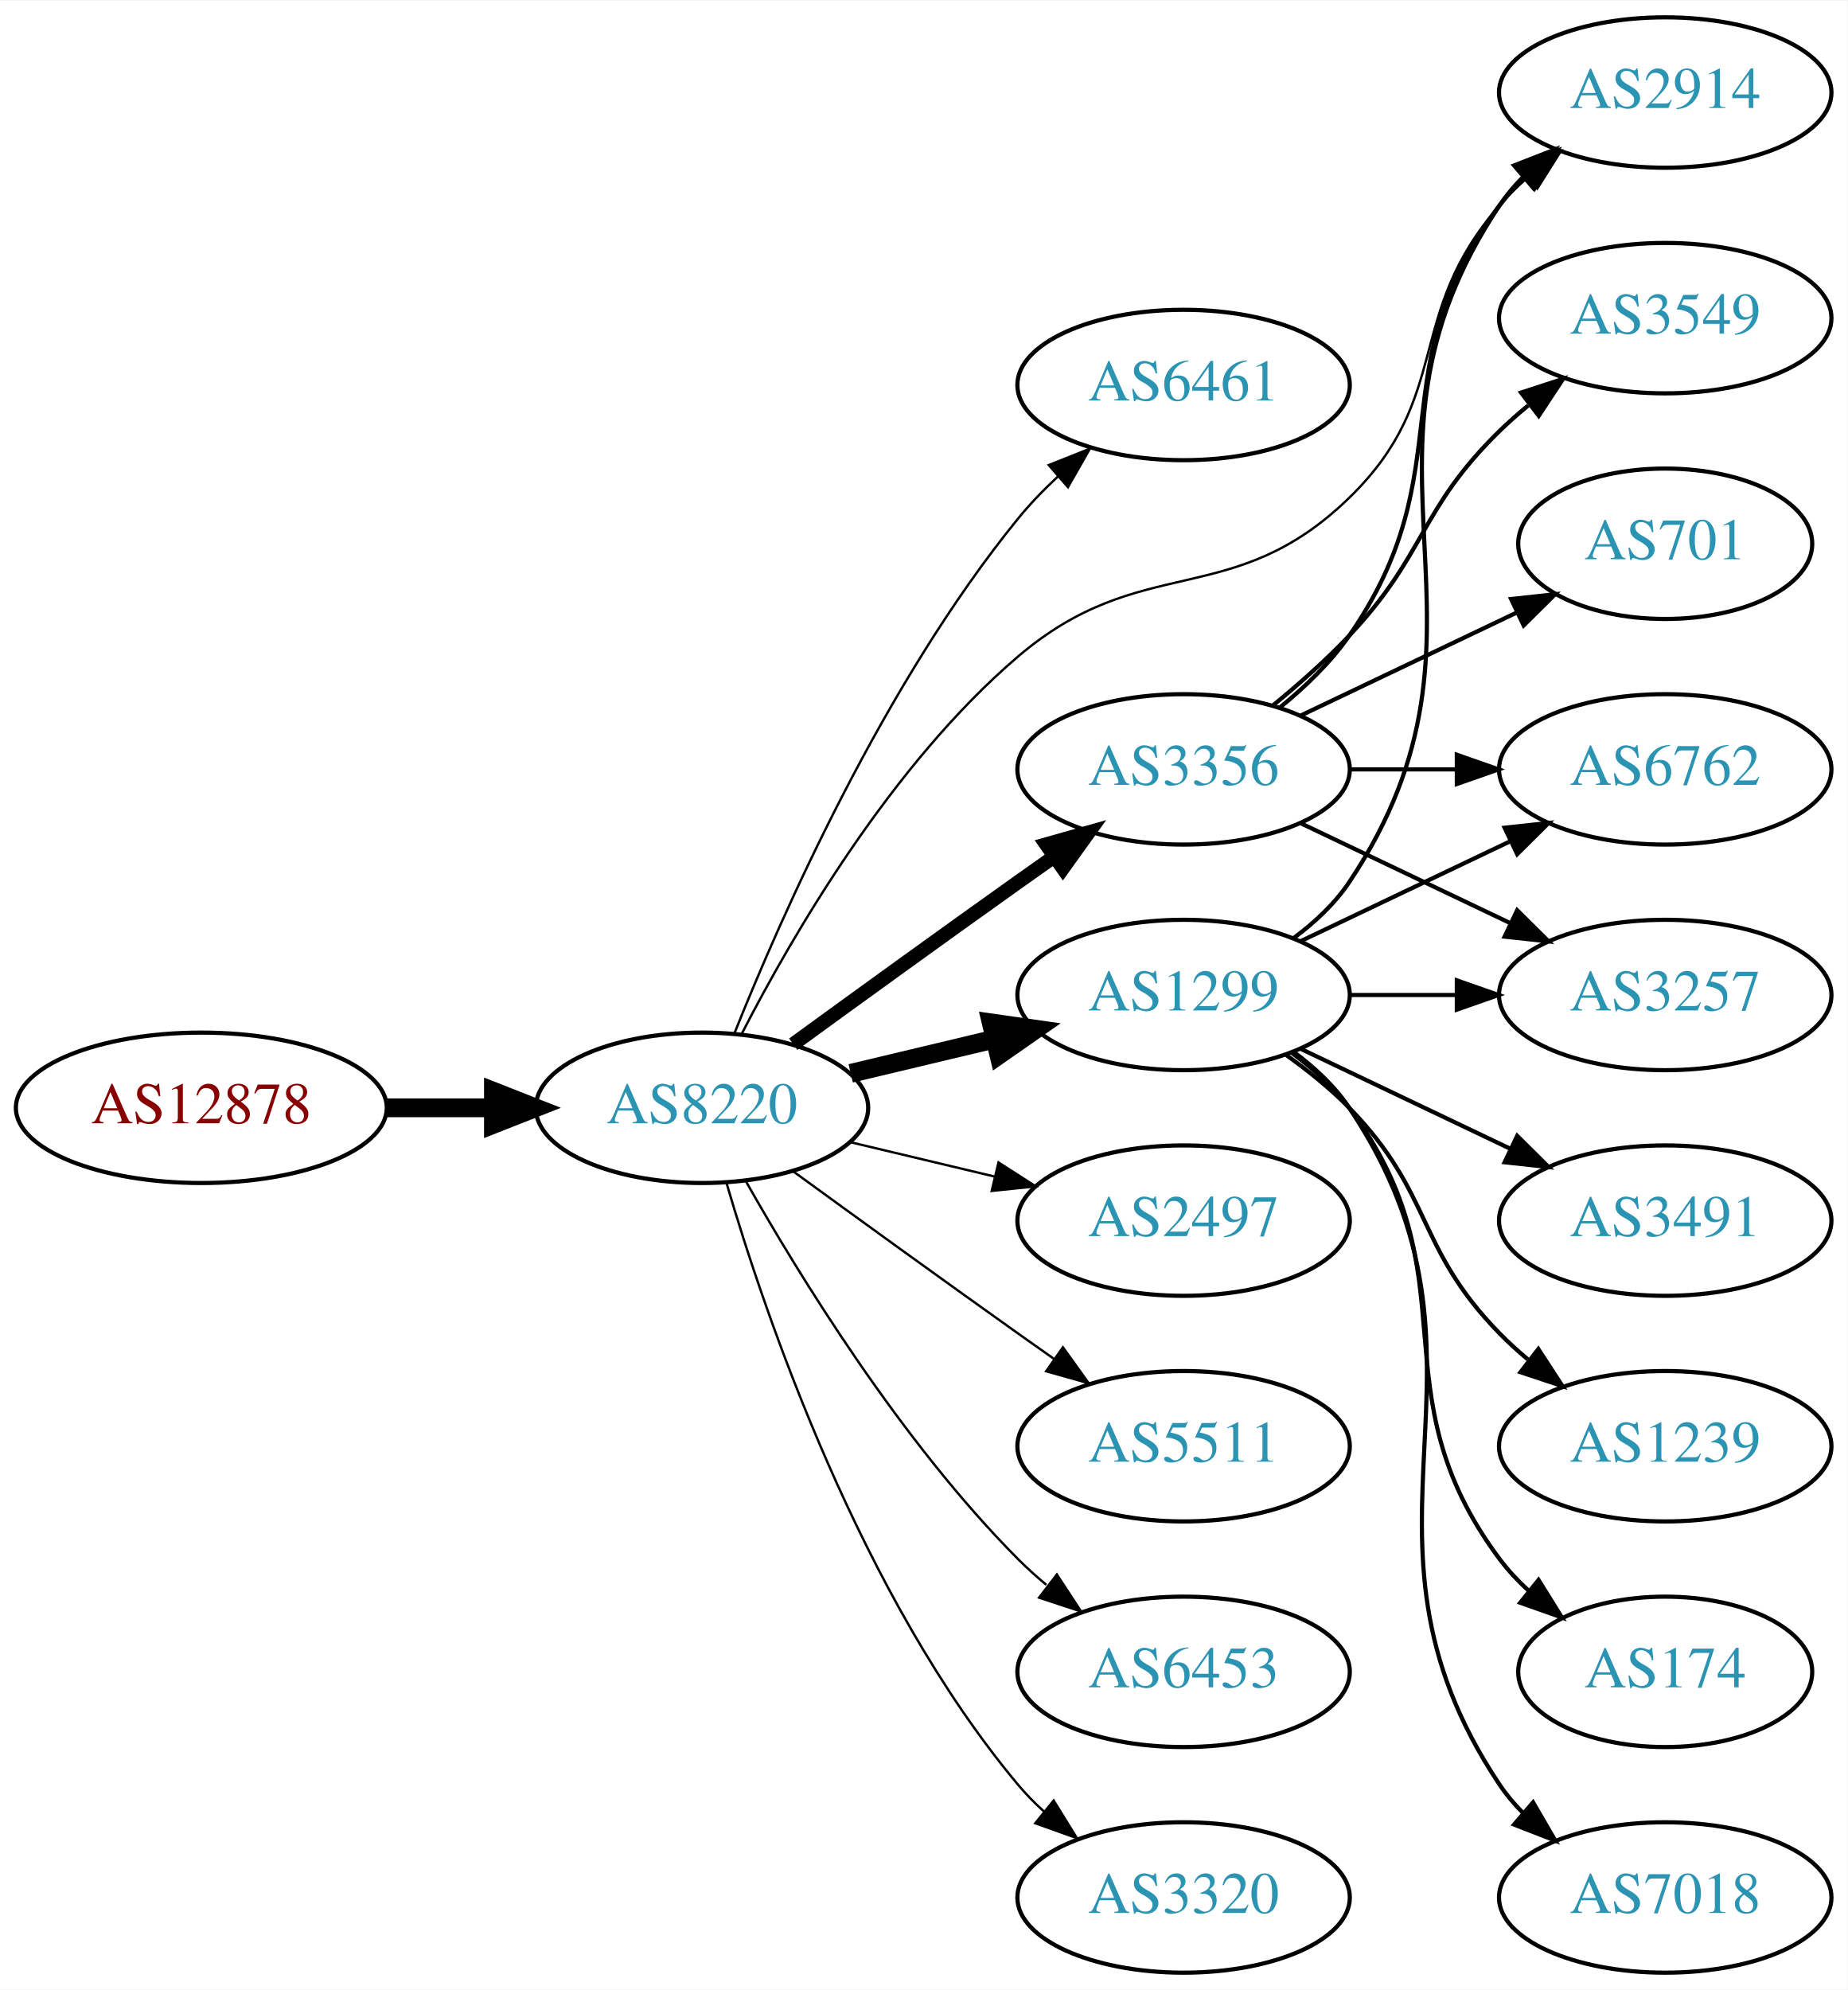
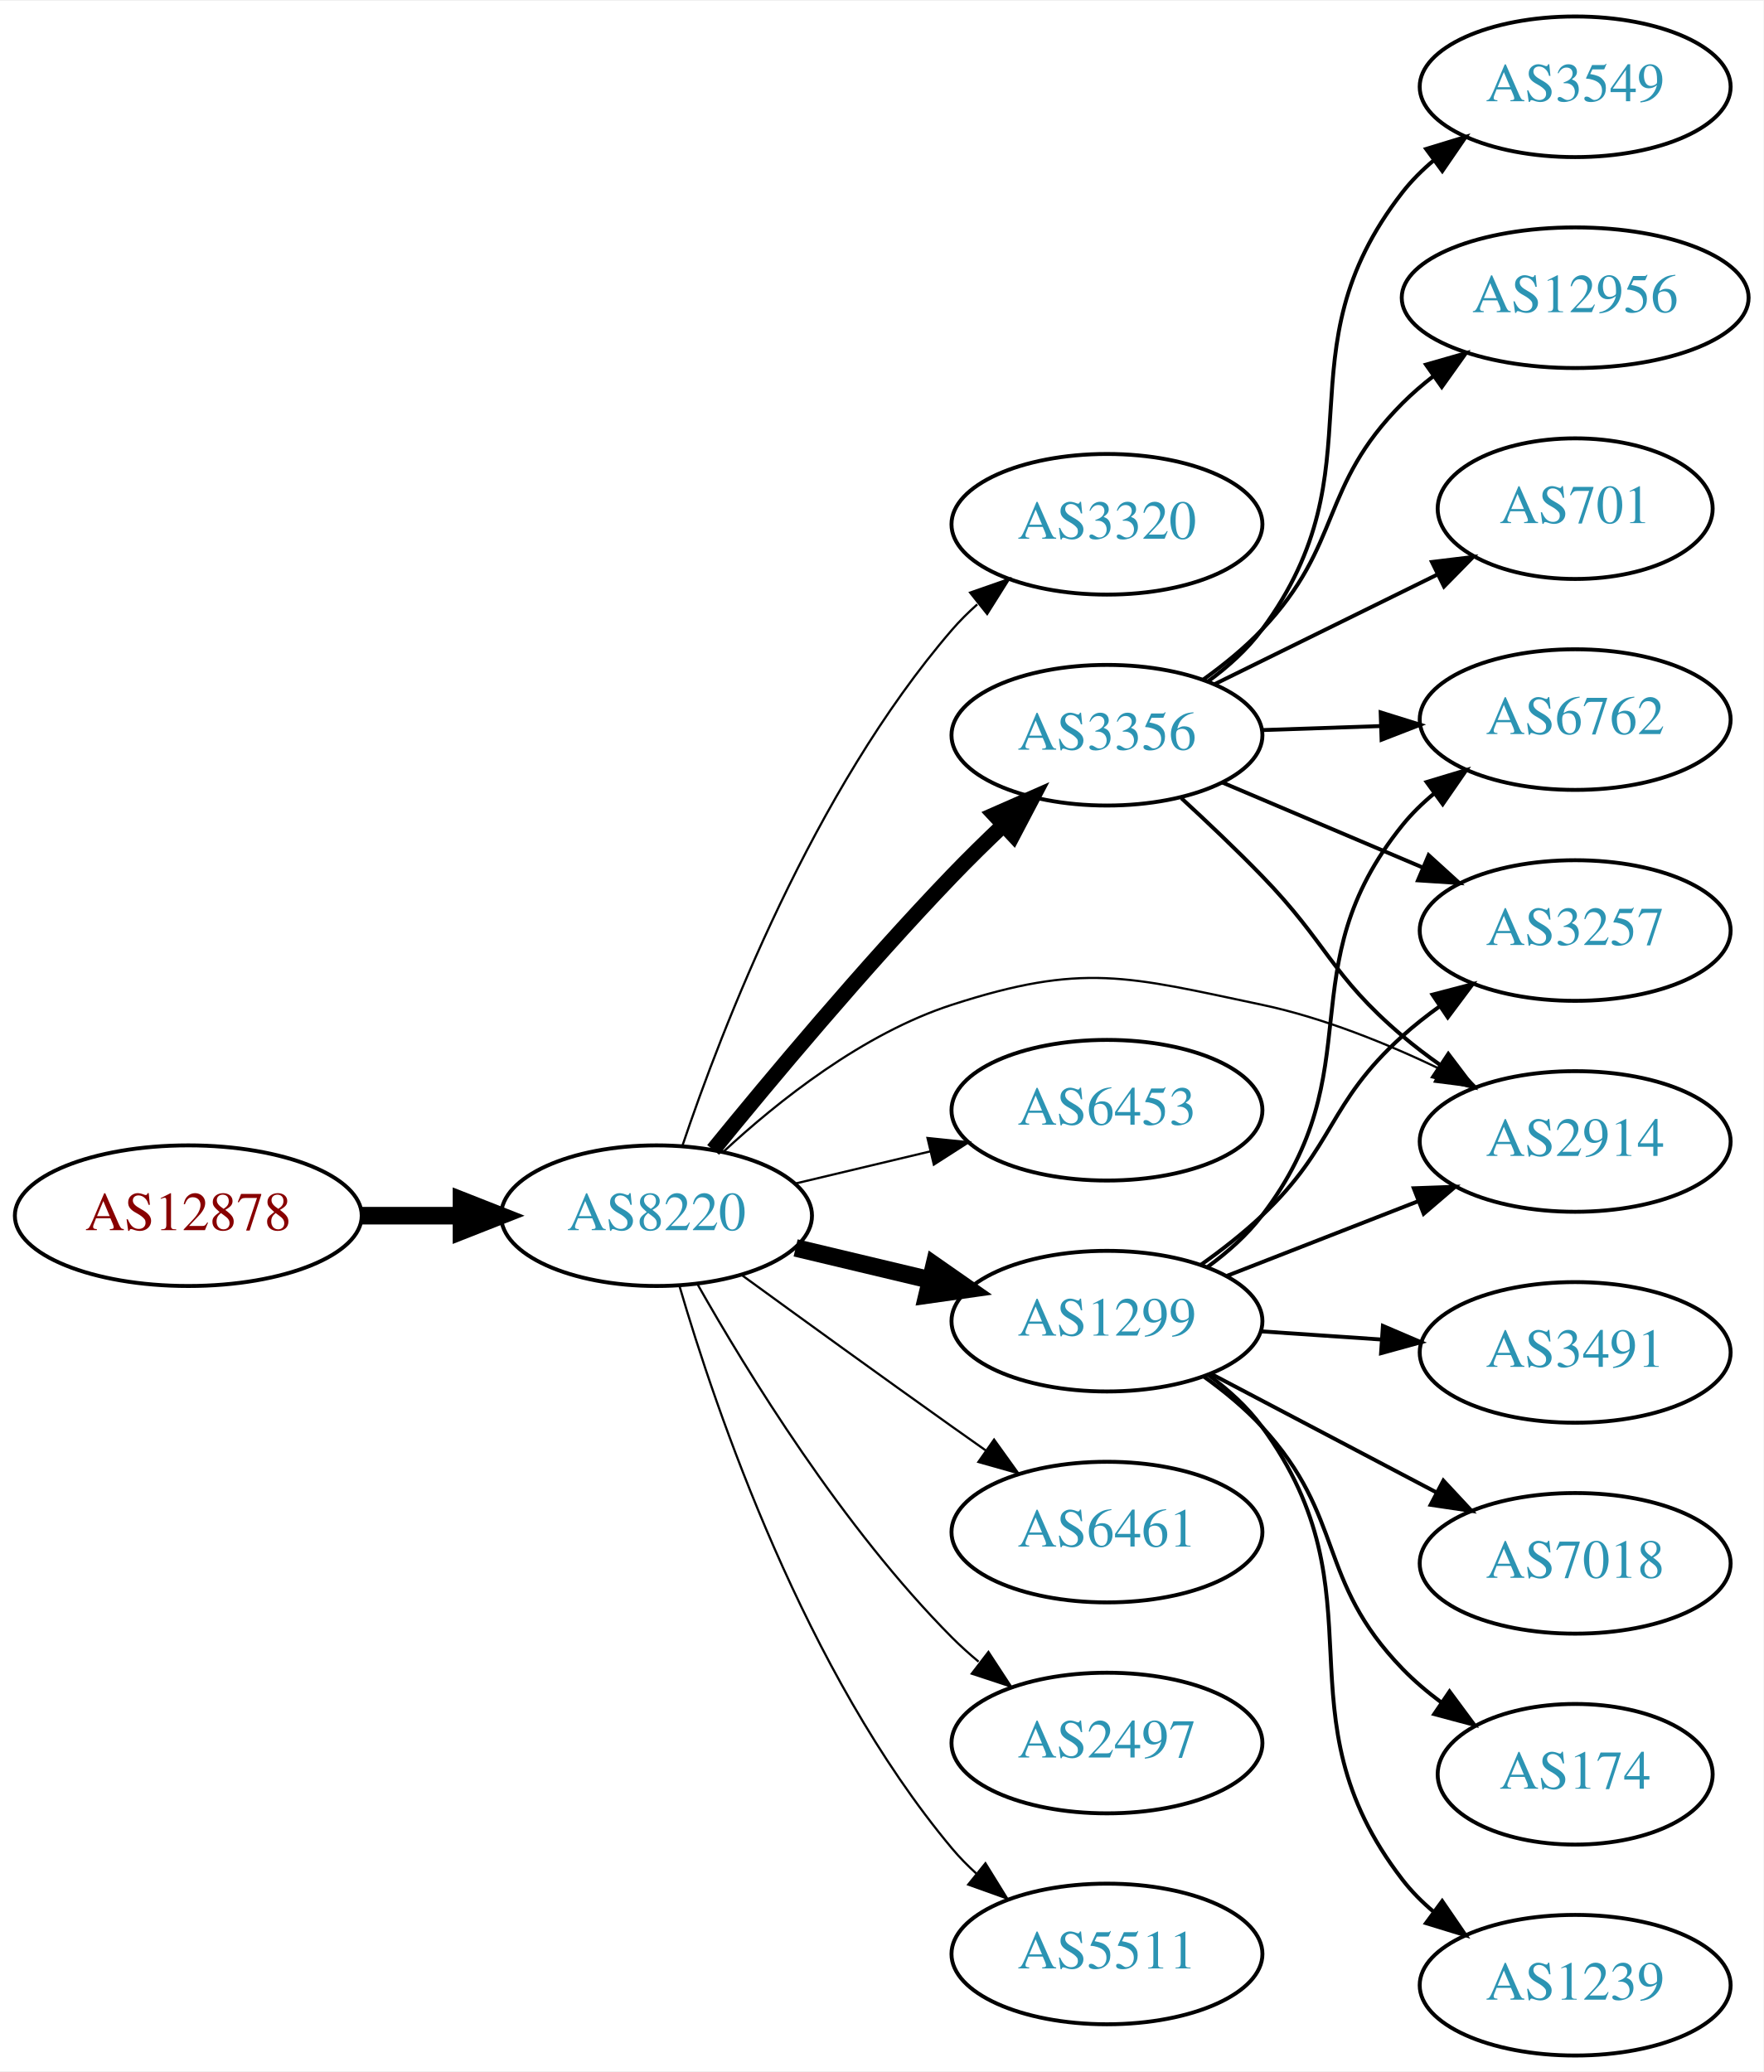
- <svg xmlns="http://www.w3.org/2000/svg" xmlns:xlink="http://www.w3.org/1999/xlink" width="442pt" height="476pt" viewBox="0.00 0.00 442.27 476.00">
-   <g id="graph0" class="graph" transform="scale(1 1) rotate(0) translate(4 472)">
-     <polygon fill="white" stroke="none" points="-4,4 -4,-472 438.271,-472 438.271,4 -4,4" />
+ <svg xmlns="http://www.w3.org/2000/svg" xmlns:xlink="http://www.w3.org/1999/xlink" width="451pt" height="530pt" viewBox="0.00 0.00 451.37 530.00">
+   <g id="graph0" class="graph" transform="scale(1 1) rotate(0) translate(4 526)">
+     <polygon fill="white" stroke="none" points="-4,4 -4,-526 447.37,-526 447.37,4 -4,4" />
    <g id="node1" class="node">
      <g id="a_node1">
        <a xlink:href="/asn/12878" xlink:title="AS12878 ~ Connect-Managed-Cloud [AT]">
-           <ellipse fill="#ffffff" stroke="black" cx="44.196" cy="-207" rx="44.393" ry="18" />
-           <text text-anchor="middle" x="44.196" y="-203.3" font-family="Times,serif" font-size="14.00" fill="#880000">AS12878</text>
+           <ellipse fill="#ffffff" stroke="black" cx="44.196" cy="-215" rx="44.393" ry="18" />
+           <text text-anchor="middle" x="44.196" y="-211.3" font-family="Times,serif" font-size="14.00" fill="#880000">AS12878</text>
        </a>
      </g>
    </g>
    <g id="node2" class="node">
      <g id="a_node2">
        <a xlink:href="/asn/8220" xlink:title="AS8220 ~ COLT [GB]">
-           <ellipse fill="#ffffff" stroke="black" cx="164.039" cy="-207" rx="39.794" ry="18" />
-           <text text-anchor="middle" x="164.039" y="-203.3" font-family="Times,serif" font-size="14.00" fill="#2c94b3">AS8220</text>
+           <ellipse fill="#ffffff" stroke="black" cx="164.039" cy="-215" rx="39.794" ry="18" />
+           <text text-anchor="middle" x="164.039" y="-211.3" font-family="Times,serif" font-size="14.00" fill="#2c94b3">AS8220</text>
        </a>
      </g>
    </g>
    <g id="edge1" class="edge">
-       <path fill="none" stroke="black" stroke-width="4.5" d="M88.407,-207C96.72,-207 105.482,-207 113.965,-207" />
-       <polygon fill="black" stroke="black" stroke-width="4.5" points="114.123,-210.938 124.123,-207 114.123,-203.063 114.123,-210.938" />
+       <path fill="none" stroke="black" stroke-width="4.5" d="M88.407,-215C96.72,-215 105.482,-215 113.965,-215" />
+       <polygon fill="black" stroke="black" stroke-width="4.5" points="114.123,-218.938 124.123,-215 114.123,-211.063 114.123,-218.938" />
    </g>
    <g id="node3" class="node">
      <g id="a_node3">
-         <a xlink:href="/asn/6461" xlink:title="AS6461 ~ Zayo Bandwidth [US]">
-           <ellipse fill="#ffffff" stroke="black" cx="279.332" cy="-380" rx="39.794" ry="18" />
-           <text text-anchor="middle" x="279.332" y="-376.3" font-family="Times,serif" font-size="14.00" fill="#2c94b3">AS6461</text>
+         <a xlink:href="/asn/3320" xlink:title="AS3320 ~ DTAG [DE]">
+           <ellipse fill="#ffffff" stroke="black" cx="279.332" cy="-392" rx="39.794" ry="18" />
+           <text text-anchor="middle" x="279.332" y="-388.3" font-family="Times,serif" font-size="14.00" fill="#2c94b3">AS3320</text>
        </a>
      </g>
    </g>
    <g id="edge2" class="edge">
-       <path fill="none" stroke="black" stroke-width="0.562" d="M171.798,-224.805C183.029,-252.923 207.518,-308.469 239.685,-348 242.546,-351.516 245.84,-354.924 249.274,-358.124" />
-       <polygon fill="black" stroke="black" stroke-width="0.562" points="247.056,-360.833 256.898,-364.755 251.65,-355.551 247.056,-360.833" />
+       <path fill="none" stroke="black" stroke-width="0.562" d="M170.644,-232.837C180.711,-262.752 204.172,-323.798 239.685,-365 241.639,-367.267 243.823,-369.437 246.131,-371.491" />
+       <polygon fill="black" stroke="black" stroke-width="0.562" points="244.305,-374.511 254.307,-378.006 248.667,-369.037 244.305,-374.511" />
    </g>
    <g id="node4" class="node">
      <g id="a_node4">
-         <a xlink:href="/asn/1299" xlink:title="AS1299 ~ Telia Carrier [EU]">
-           <ellipse fill="#ffffff" stroke="black" cx="279.332" cy="-234" rx="39.794" ry="18" />
-           <text text-anchor="middle" x="279.332" y="-230.3" font-family="Times,serif" font-size="14.00" fill="#2c94b3">AS1299</text>
+         <a xlink:href="/asn/3356" xlink:title="AS3356 ~ Level 3 Parent, LLC [US]">
+           <ellipse fill="#ffffff" stroke="black" cx="279.332" cy="-338" rx="39.794" ry="18" />
+           <text text-anchor="middle" x="279.332" y="-334.3" font-family="Times,serif" font-size="14.00" fill="#2c94b3">AS3356</text>
        </a>
      </g>
    </g>
    <g id="edge3" class="edge">
-       <path fill="none" stroke="black" stroke-width="4.5" d="M199.646,-215.248C210.517,-217.838 222.671,-220.735 234.114,-223.462" />
-       <polygon fill="black" stroke="black" stroke-width="4.5" points="233.296,-227.315 243.936,-225.803 235.122,-219.654 233.296,-227.315" />
+       <path fill="none" stroke="black" stroke-width="3.938" d="M178.541,-231.838C193.1,-249.726 217.22,-278.598 239.685,-302 243.834,-306.322 248.384,-310.784 252.858,-315.031" />
+       <polygon fill="black" stroke="black" stroke-width="3.938" points="250.535,-317.651 260.234,-321.916 255.311,-312.534 250.535,-317.651" />
    </g>
    <g id="node5" class="node">
      <g id="a_node5">
-         <a xlink:href="/asn/2497" xlink:title="AS2497 ~ Internet Initiative Japan Inc. [JP]">
-           <ellipse fill="#ffffff" stroke="black" cx="279.332" cy="-180" rx="39.794" ry="18" />
-           <text text-anchor="middle" x="279.332" y="-176.3" font-family="Times,serif" font-size="14.00" fill="#2c94b3">AS2497</text>
+         <a xlink:href="/asn/1299" xlink:title="AS1299 ~ Telia Carrier [EU]">
+           <ellipse fill="#ffffff" stroke="black" cx="279.332" cy="-188" rx="39.794" ry="18" />
+           <text text-anchor="middle" x="279.332" y="-184.3" font-family="Times,serif" font-size="14.00" fill="#2c94b3">AS1299</text>
        </a>
      </g>
    </g>
    <g id="edge4" class="edge">
-       <path fill="none" stroke="black" stroke-width="0.562" d="M199.646,-198.752C210.517,-196.162 222.671,-193.265 234.114,-190.538" />
-       <polygon fill="black" stroke="black" stroke-width="0.562" points="235.02,-193.92 243.936,-188.197 233.397,-187.111 235.02,-193.92" />
+       <path fill="none" stroke="black" stroke-width="4.5" d="M199.646,-206.752C210.517,-204.162 222.671,-201.265 234.114,-198.538" />
+       <polygon fill="black" stroke="black" stroke-width="4.5" points="235.122,-202.346 243.936,-196.197 233.296,-194.685 235.122,-202.346" />
    </g>
    <g id="node6" class="node">
      <g id="a_node6">
-         <a xlink:href="/asn/3356" xlink:title="AS3356 ~ Level 3 Parent, LLC [US]">
-           <ellipse fill="#ffffff" stroke="black" cx="279.332" cy="-288" rx="39.794" ry="18" />
-           <text text-anchor="middle" x="279.332" y="-284.3" font-family="Times,serif" font-size="14.00" fill="#2c94b3">AS3356</text>
+         <a xlink:href="/asn/6453" xlink:title="AS6453 ~ TATA COMMUNICATIONS (AMERICA) INC [US]">
+           <ellipse fill="#ffffff" stroke="black" cx="279.332" cy="-242" rx="39.794" ry="18" />
+           <text text-anchor="middle" x="279.332" y="-238.3" font-family="Times,serif" font-size="14.00" fill="#2c94b3">AS6453</text>
        </a>
      </g>
    </g>
    <g id="edge5" class="edge">
-       <path fill="none" stroke="black" stroke-width="3.375" d="M185.887,-222.222C200.821,-233.091 221.435,-248.025 239.685,-261 242.506,-263.005 245.449,-265.085 248.397,-267.159" />
-       <polygon fill="black" stroke="black" stroke-width="3.375" points="246.424,-270.05 256.621,-272.926 250.443,-264.319 246.424,-270.05" />
+       <path fill="none" stroke="black" stroke-width="0.562" d="M199.646,-223.248C210.517,-225.838 222.671,-228.735 234.114,-231.462" />
+       <polygon fill="black" stroke="black" stroke-width="0.562" points="233.397,-234.889 243.936,-233.803 235.02,-228.08 233.397,-234.889" />
    </g>
    <g id="node7" class="node">
      <g id="a_node7">
-         <a xlink:href="/asn/5511" xlink:title="AS5511 ~ Orange S.A. [FR]">
-           <ellipse fill="#ffffff" stroke="black" cx="279.332" cy="-126" rx="39.794" ry="18" />
-           <text text-anchor="middle" x="279.332" y="-122.3" font-family="Times,serif" font-size="14.00" fill="#2c94b3">AS5511</text>
+         <a xlink:href="/asn/2914" xlink:title="AS2914 ~ NTT America, Inc. [US]">
+           <ellipse fill="#ffffff" stroke="black" cx="399.174" cy="-234" rx="39.794" ry="18" />
+           <text text-anchor="middle" x="399.174" y="-230.3" font-family="Times,serif" font-size="14.00" fill="#2c94b3">AS2914</text>
        </a>
      </g>
    </g>
    <g id="edge6" class="edge">
-       <path fill="none" stroke="black" stroke-width="0.562" d="M185.887,-191.778C200.821,-180.909 221.435,-165.975 239.685,-153 242.506,-150.995 245.449,-148.915 248.397,-146.841" />
-       <polygon fill="black" stroke="black" stroke-width="0.562" points="250.443,-149.681 256.621,-141.074 246.424,-143.95 250.443,-149.681" />
+       <path fill="none" stroke="black" stroke-width="0.562" d="M181.094,-231.306C195.155,-244.34 216.859,-261.609 239.685,-269 273.213,-279.856 284.497,-276.28 318.978,-269 334.633,-265.695 350.96,-259.088 364.695,-252.496" />
+       <polygon fill="black" stroke="black" stroke-width="0.562" points="366.366,-255.574 373.749,-247.975 363.239,-249.311 366.366,-255.574" />
    </g>
    <g id="node8" class="node">
      <g id="a_node8">
-         <a xlink:href="/asn/2914" xlink:title="AS2914 ~ NTT America, Inc. [US]">
-           <ellipse fill="#ffffff" stroke="black" cx="394.625" cy="-450" rx="39.794" ry="18" />
-           <text text-anchor="middle" x="394.625" y="-446.3" font-family="Times,serif" font-size="14.00" fill="#2c94b3">AS2914</text>
+         <a xlink:href="/asn/6461" xlink:title="AS6461 ~ Zayo Bandwidth [US]">
+           <ellipse fill="#ffffff" stroke="black" cx="279.332" cy="-134" rx="39.794" ry="18" />
+           <text text-anchor="middle" x="279.332" y="-130.3" font-family="Times,serif" font-size="14.00" fill="#2c94b3">AS6461</text>
        </a>
      </g>
    </g>
    <g id="edge7" class="edge">
-       <path fill="none" stroke="black" stroke-width="0.562" d="M173.616,-224.818C185.603,-248.146 209.344,-289.107 239.685,-315 269.411,-340.368 290.959,-325.758 318.978,-353 344.061,-377.387 331.963,-396.652 354.978,-423 356.947,-425.254 359.141,-427.414 361.457,-429.463" />
-       <polygon fill="black" stroke="black" stroke-width="0.562" points="359.639,-432.488 369.646,-435.966 363.992,-427.006 359.639,-432.488" />
+       <path fill="none" stroke="black" stroke-width="0.562" d="M185.887,-199.778C200.821,-188.909 221.435,-173.975 239.685,-161 242.506,-158.995 245.449,-156.915 248.397,-154.841" />
+       <polygon fill="black" stroke="black" stroke-width="0.562" points="250.443,-157.681 256.621,-149.074 246.424,-151.95 250.443,-157.681" />
    </g>
    <g id="node9" class="node">
      <g id="a_node9">
-         <a xlink:href="/asn/6453" xlink:title="AS6453 ~ TATA COMMUNICATIONS (AMERICA) INC [US]">
-           <ellipse fill="#ffffff" stroke="black" cx="279.332" cy="-72" rx="39.794" ry="18" />
-           <text text-anchor="middle" x="279.332" y="-68.3" font-family="Times,serif" font-size="14.00" fill="#2c94b3">AS6453</text>
+         <a xlink:href="/asn/2497" xlink:title="AS2497 ~ Internet Initiative Japan Inc. [JP]">
+           <ellipse fill="#ffffff" stroke="black" cx="279.332" cy="-80" rx="39.794" ry="18" />
+           <text text-anchor="middle" x="279.332" y="-76.3" font-family="Times,serif" font-size="14.00" fill="#2c94b3">AS2497</text>
        </a>
      </g>
    </g>
    <g id="edge8" class="edge">
-       <path fill="none" stroke="black" stroke-width="0.562" d="M174.498,-189.51C187.28,-166.904 211.712,-127.114 239.685,-99 241.796,-96.879 244.092,-94.812 246.477,-92.829" />
-       <polygon fill="black" stroke="black" stroke-width="0.562" points="248.993,-95.31 254.793,-86.444 244.73,-89.758 248.993,-95.31" />
+       <path fill="none" stroke="black" stroke-width="0.562" d="M174.498,-197.51C187.28,-174.904 211.712,-135.114 239.685,-107 241.796,-104.879 244.092,-102.812 246.477,-100.829" />
+       <polygon fill="black" stroke="black" stroke-width="0.562" points="248.993,-103.31 254.793,-94.444 244.73,-97.758 248.993,-103.31" />
    </g>
    <g id="node10" class="node">
      <g id="a_node10">
-         <a xlink:href="/asn/3320" xlink:title="AS3320 ~ DTAG [DE]">
-           <ellipse fill="#ffffff" stroke="black" cx="279.332" cy="-18" rx="39.794" ry="18" />
-           <text text-anchor="middle" x="279.332" y="-14.3" font-family="Times,serif" font-size="14.00" fill="#2c94b3">AS3320</text>
+         <a xlink:href="/asn/5511" xlink:title="AS5511 ~ Orange S.A. [FR]">
+           <ellipse fill="#ffffff" stroke="black" cx="279.332" cy="-26" rx="39.794" ry="18" />
+           <text text-anchor="middle" x="279.332" y="-22.3" font-family="Times,serif" font-size="14.00" fill="#2c94b3">AS5511</text>
        </a>
      </g>
    </g>
    <g id="edge9" class="edge">
-       <path fill="none" stroke="black" stroke-width="0.562" d="M169.913,-188.998C179.227,-157.156 202.043,-90.019 239.685,-45 241.555,-42.763 243.654,-40.626 245.88,-38.604" />
-       <polygon fill="black" stroke="black" stroke-width="0.562" points="248.227,-41.208 253.799,-32.196 243.823,-35.766 248.227,-41.208" />
-     </g>
-     <g id="edge10" class="edge">
-       <path fill="none" stroke="black" d="M305.651,-247.607C310.707,-251.351 315.518,-255.831 318.978,-261 360.003,-322.294 313.954,-361.706 354.978,-423 356.6,-425.423 358.519,-427.695 360.621,-429.81" />
-       <polygon fill="black" stroke="black" points="358.434,-432.546 368.306,-436.393 362.988,-427.229 358.434,-432.546" />
+       <path fill="none" stroke="black" stroke-width="0.562" d="M169.913,-196.998C179.227,-165.156 202.043,-98.019 239.685,-53 241.555,-50.763 243.654,-48.626 245.88,-46.604" />
+       <polygon fill="black" stroke="black" stroke-width="0.562" points="248.227,-49.208 253.799,-40.196 243.823,-43.766 248.227,-49.208" />
+     </g>
+     <g id="edge14" class="edge">
+       <path fill="none" stroke="black" d="M298.388,-321.876C305.004,-315.788 312.463,-308.71 318.978,-302 335.871,-284.603 336.5,-276.704 354.978,-261 358,-258.432 361.289,-255.935 364.658,-253.563" />
+       <polygon fill="black" stroke="black" points="366.703,-256.406 373.093,-247.955 362.828,-250.577 366.703,-256.406" />
    </g>
    <g id="node11" class="node">
      <g id="a_node11">
-         <a xlink:href="/asn/3257" xlink:title="AS3257 ~ GTT [DE]">
-           <ellipse fill="#ffffff" stroke="black" cx="394.625" cy="-234" rx="39.794" ry="18" />
-           <text text-anchor="middle" x="394.625" y="-230.3" font-family="Times,serif" font-size="14.00" fill="#2c94b3">AS3257</text>
-         </a>
-       </g>
-     </g>
-     <g id="edge11" class="edge">
-       <path fill="none" stroke="black" d="M319.004,-234C327.207,-234 335.971,-234 344.503,-234" />
-       <polygon fill="black" stroke="black" points="344.742,-237.5 354.742,-234 344.742,-230.5 344.742,-237.5" />
+         <a xlink:href="/asn/6762" xlink:title="AS6762 ~ TELECOM ITALIA SPARKLE S.p.A. [IT]">
+           <ellipse fill="#ffffff" stroke="black" cx="399.174" cy="-342" rx="39.794" ry="18" />
+           <text text-anchor="middle" x="399.174" y="-338.3" font-family="Times,serif" font-size="14.00" fill="#2c94b3">AS6762</text>
+         </a>
+       </g>
+     </g>
+     <g id="edge10" class="edge">
+       <path fill="none" stroke="black" d="M318.918,-339.31C328.684,-339.641 339.301,-340.002 349.495,-340.348" />
+       <polygon fill="black" stroke="black" points="349.388,-343.846 359.501,-340.687 349.626,-336.85 349.388,-343.846" />
    </g>
    <g id="node12" class="node">
      <g id="a_node12">
-         <a xlink:href="/asn/7018" xlink:title="AS7018 ~ AT&amp;T Services, Inc. [US]">
-           <ellipse fill="#ffffff" stroke="black" cx="394.625" cy="-18" rx="39.794" ry="18" />
-           <text text-anchor="middle" x="394.625" y="-14.3" font-family="Times,serif" font-size="14.00" fill="#2c94b3">AS7018</text>
-         </a>
-       </g>
-     </g>
-     <g id="edge12" class="edge">
-       <path fill="none" stroke="black" d="M305.651,-220.393C310.707,-216.649 315.518,-212.169 318.978,-207 360.003,-145.706 313.954,-106.294 354.978,-45 356.6,-42.577 358.519,-40.305 360.621,-38.19" />
-       <polygon fill="black" stroke="black" points="362.988,-40.771 368.306,-31.607 358.434,-35.454 362.988,-40.771" />
+         <a xlink:href="/asn/3549" xlink:title="AS3549 ~ Level 3 Parent, LLC [US]">
+           <ellipse fill="#ffffff" stroke="black" cx="399.174" cy="-504" rx="39.794" ry="18" />
+           <text text-anchor="middle" x="399.174" y="-500.3" font-family="Times,serif" font-size="14.00" fill="#2c94b3">AS3549</text>
+         </a>
+       </g>
+     </g>
+     <g id="edge11" class="edge">
+       <path fill="none" stroke="black" d="M305.302,-351.852C310.376,-355.583 315.283,-359.996 318.978,-365 350.035,-407.063 322.856,-435.745 354.978,-477 357.287,-479.966 360.02,-482.691 362.973,-485.173" />
+       <polygon fill="black" stroke="black" points="361.026,-488.086 371.16,-491.178 365.166,-482.442 361.026,-488.086" />
    </g>
    <g id="node13" class="node">
      <g id="a_node13">
-         <a xlink:href="/asn/3491" xlink:title="AS3491 ~ PCCW Global, Inc. [US]">
-           <ellipse fill="#ffffff" stroke="black" cx="394.625" cy="-180" rx="39.794" ry="18" />
-           <text text-anchor="middle" x="394.625" y="-176.3" font-family="Times,serif" font-size="14.00" fill="#2c94b3">AS3491</text>
-         </a>
-       </g>
-     </g>
-     <g id="edge13" class="edge">
-       <path fill="none" stroke="black" d="M307.468,-221.066C322.462,-213.919 341.283,-204.948 357.506,-197.215" />
-       <polygon fill="black" stroke="black" points="359.188,-200.291 366.71,-192.829 356.177,-193.972 359.188,-200.291" />
+         <a xlink:href="/asn/12956" xlink:title="AS12956 ~ TELXIUS [ES]">
+           <ellipse fill="#ffffff" stroke="black" cx="399.174" cy="-450" rx="44.393" ry="18" />
+           <text text-anchor="middle" x="399.174" y="-446.3" font-family="Times,serif" font-size="14.00" fill="#2c94b3">AS12956</text>
+         </a>
+       </g>
+     </g>
+     <g id="edge12" class="edge">
+       <path fill="none" stroke="black" d="M304.034,-352.285C309.286,-356.048 314.588,-360.365 318.978,-365 339.841,-387.028 333.558,-401.513 354.978,-423 357.425,-425.454 360.135,-427.79 362.97,-429.986" />
+       <polygon fill="black" stroke="black" points="360.99,-432.873 371.177,-435.786 365.03,-427.156 360.99,-432.873" />
    </g>
    <g id="node14" class="node">
      <g id="a_node14">
-         <a xlink:href="/asn/1239" xlink:title="AS1239 ~ Sprint [US]">
-           <ellipse fill="#ffffff" stroke="black" cx="394.625" cy="-126" rx="39.794" ry="18" />
-           <text text-anchor="middle" x="394.625" y="-122.3" font-family="Times,serif" font-size="14.00" fill="#2c94b3">AS1239</text>
-         </a>
-       </g>
-     </g>
-     <g id="edge14" class="edge">
-       <path fill="none" stroke="black" d="M303.926,-219.611C309.182,-215.852 314.513,-211.563 318.978,-207 339.151,-186.383 334.806,-173.617 354.978,-153 357.071,-150.861 359.354,-148.782 361.731,-146.79" />
-       <polygon fill="black" stroke="black" points="364.249,-149.268 370.031,-140.389 359.974,-143.725 364.249,-149.268" />
+         <a xlink:href="/asn/701" xlink:title="AS701 ~ UUNET [US]">
+           <ellipse fill="#ffffff" stroke="black" cx="399.174" cy="-396" rx="35.194" ry="18" />
+           <text text-anchor="middle" x="399.174" y="-392.3" font-family="Times,serif" font-size="14.00" fill="#2c94b3">AS701</text>
+         </a>
+       </g>
+     </g>
+     <g id="edge13" class="edge">
+       <path fill="none" stroke="black" d="M306.778,-351.016C323.651,-359.321 345.692,-370.169 363.902,-379.132" />
+       <polygon fill="black" stroke="black" points="362.509,-382.347 373.027,-383.623 365.601,-376.067 362.509,-382.347" />
    </g>
    <g id="node15" class="node">
      <g id="a_node15">
-         <a xlink:href="/asn/6762" xlink:title="AS6762 ~ TELECOM ITALIA SPARKLE S.p.A. [IT]">
-           <ellipse fill="#ffffff" stroke="black" cx="394.625" cy="-288" rx="39.794" ry="18" />
-           <text text-anchor="middle" x="394.625" y="-284.3" font-family="Times,serif" font-size="14.00" fill="#2c94b3">AS6762</text>
+         <a xlink:href="/asn/3257" xlink:title="AS3257 ~ GTT [DE]">
+           <ellipse fill="#ffffff" stroke="black" cx="399.174" cy="-288" rx="39.794" ry="18" />
+           <text text-anchor="middle" x="399.174" y="-284.3" font-family="Times,serif" font-size="14.00" fill="#2c94b3">AS3257</text>
        </a>
      </g>
    </g>
    <g id="edge15" class="edge">
-       <path fill="none" stroke="black" d="M307.468,-246.934C322.462,-254.081 341.283,-263.052 357.506,-270.785" />
-       <polygon fill="black" stroke="black" points="356.177,-274.028 366.71,-275.171 359.188,-267.709 356.177,-274.028" />
+       <path fill="none" stroke="black" d="M308.858,-325.896C324.232,-319.373 343.408,-311.237 360.047,-304.177" />
+       <polygon fill="black" stroke="black" points="361.663,-307.293 369.502,-300.165 358.929,-300.849 361.663,-307.293" />
+     </g>
+     <g id="edge18" class="edge">
+       <path fill="none" stroke="black" d="M310.068,-199.608C324.862,-205.382 342.939,-212.439 358.861,-218.654" />
+       <polygon fill="black" stroke="black" points="357.859,-222.02 368.447,-222.396 360.404,-215.499 357.859,-222.02" />
+     </g>
+     <g id="edge22" class="edge">
+       <path fill="none" stroke="black" d="M305.175,-201.948C310.255,-205.674 315.197,-210.06 318.978,-215 347.688,-252.511 325.318,-278.236 354.978,-315 357.338,-317.925 360.105,-320.623 363.079,-323.089" />
+       <polygon fill="black" stroke="black" points="361.151,-326.015 371.296,-329.07 365.271,-320.356 361.151,-326.015" />
+     </g>
+     <g id="edge21" class="edge">
+       <path fill="none" stroke="black" d="M303.274,-202.353C308.668,-206.172 314.224,-210.497 318.978,-215 337.826,-232.853 335.679,-243.635 354.978,-261 357.926,-263.653 361.167,-266.205 364.507,-268.609" />
+       <polygon fill="black" stroke="black" points="362.655,-271.582 372.906,-274.259 366.562,-265.773 362.655,-271.582" />
    </g>
    <g id="node16" class="node">
      <g id="a_node16">
-         <a xlink:href="/asn/174" xlink:title="AS174 ~ Cogent Communications [US]">
-           <ellipse fill="#ffffff" stroke="black" cx="394.625" cy="-72" rx="35.194" ry="18" />
-           <text text-anchor="middle" x="394.625" y="-68.3" font-family="Times,serif" font-size="14.00" fill="#2c94b3">AS174</text>
+         <a xlink:href="/asn/3491" xlink:title="AS3491 ~ PCCW Global, Inc. [US]">
+           <ellipse fill="#ffffff" stroke="black" cx="399.174" cy="-180" rx="39.794" ry="18" />
+           <text text-anchor="middle" x="399.174" y="-176.3" font-family="Times,serif" font-size="14.00" fill="#2c94b3">AS3491</text>
        </a>
      </g>
    </g>
    <g id="edge16" class="edge">
-       <path fill="none" stroke="black" d="M305.262,-220.118C310.338,-216.389 315.256,-211.984 318.978,-207 349.249,-166.458 324.707,-139.542 354.978,-99 356.986,-96.311 359.342,-93.791 361.883,-91.454" />
-       <polygon fill="black" stroke="black" points="364.297,-94.004 369.898,-85.011 359.912,-88.548 364.297,-94.004" />
-     </g>
-     <g id="edge18" class="edge">
-       <path fill="none" stroke="black" d="M302.36,-302.797C308.396,-307.698 314.502,-313.564 318.978,-320 346.668,-359.811 325.684,-384.355 354.978,-423 356.739,-425.324 358.759,-427.523 360.931,-429.589" />
-       <polygon fill="black" stroke="black" points="358.817,-432.383 368.747,-436.078 363.289,-426.998 358.817,-432.383" />
-     </g>
-     <g id="edge21" class="edge">
-       <path fill="none" stroke="black" d="M307.468,-275.066C322.462,-267.919 341.283,-258.948 357.506,-251.215" />
-       <polygon fill="black" stroke="black" points="359.188,-254.291 366.71,-246.829 356.177,-247.972 359.188,-254.291" />
-     </g>
-     <g id="edge17" class="edge">
-       <path fill="none" stroke="black" d="M319.004,-288C327.207,-288 335.971,-288 344.503,-288" />
-       <polygon fill="black" stroke="black" points="344.742,-291.5 354.742,-288 344.742,-284.5 344.742,-291.5" />
+       <path fill="none" stroke="black" d="M318.592,-185.403C328.471,-184.732 339.237,-184.001 349.567,-183.3" />
+       <polygon fill="black" stroke="black" points="349.963,-186.781 359.703,-182.612 349.489,-179.797 349.963,-186.781" />
    </g>
    <g id="node17" class="node">
      <g id="a_node17">
-         <a xlink:href="/asn/701" xlink:title="AS701 ~ UUNET [US]">
-           <ellipse fill="#ffffff" stroke="black" cx="394.625" cy="-342" rx="35.194" ry="18" />
-           <text text-anchor="middle" x="394.625" y="-338.3" font-family="Times,serif" font-size="14.00" fill="#2c94b3">AS701</text>
-         </a>
-       </g>
-     </g>
-     <g id="edge19" class="edge">
-       <path fill="none" stroke="black" d="M307.468,-300.934C322.9,-308.29 342.385,-317.577 358.92,-325.459" />
-       <polygon fill="black" stroke="black" points="357.729,-328.768 368.262,-329.911 360.741,-322.449 357.729,-328.768" />
+         <a xlink:href="/asn/7018" xlink:title="AS7018 ~ AT&amp;T Services, Inc. [US]">
+           <ellipse fill="#ffffff" stroke="black" cx="399.174" cy="-126" rx="39.794" ry="18" />
+           <text text-anchor="middle" x="399.174" y="-122.3" font-family="Times,serif" font-size="14.00" fill="#2c94b3">AS7018</text>
+         </a>
+       </g>
+     </g>
+     <g id="edge17" class="edge">
+       <path fill="none" stroke="black" d="M305.902,-174.547C322.811,-165.65 345.184,-153.879 363.665,-144.156" />
+       <polygon fill="black" stroke="black" points="365.434,-147.18 372.654,-139.427 362.174,-140.986 365.434,-147.18" />
    </g>
    <g id="node18" class="node">
      <g id="a_node18">
-         <a xlink:href="/asn/3549" xlink:title="AS3549 ~ Level 3 Parent, LLC [US]">
-           <ellipse fill="#ffffff" stroke="black" cx="394.625" cy="-396" rx="39.794" ry="18" />
-           <text text-anchor="middle" x="394.625" y="-392.3" font-family="Times,serif" font-size="14.00" fill="#2c94b3">AS3549</text>
+         <a xlink:href="/asn/174" xlink:title="AS174 ~ Cogent Communications [US]">
+           <ellipse fill="#ffffff" stroke="black" cx="399.174" cy="-72" rx="35.194" ry="18" />
+           <text text-anchor="middle" x="399.174" y="-68.3" font-family="Times,serif" font-size="14.00" fill="#2c94b3">AS174</text>
+         </a>
+       </g>
+     </g>
+     <g id="edge19" class="edge">
+       <path fill="none" stroke="black" d="M304.134,-173.808C309.381,-170.041 314.657,-165.699 318.978,-161 340.546,-137.545 332.817,-121.895 354.978,-99 357.954,-95.926 361.347,-93.05 364.894,-90.406" />
+       <polygon fill="black" stroke="black" points="367.022,-93.192 373.325,-84.676 363.087,-87.402 367.022,-93.192" />
+     </g>
+     <g id="node19" class="node">
+       <g id="a_node19">
+         <a xlink:href="/asn/1239" xlink:title="AS1239 ~ Sprint [US]">
+           <ellipse fill="#ffffff" stroke="black" cx="399.174" cy="-18" rx="39.794" ry="18" />
+           <text text-anchor="middle" x="399.174" y="-14.3" font-family="Times,serif" font-size="14.00" fill="#2c94b3">AS1239</text>
        </a>
      </g>
    </g>
    <g id="edge20" class="edge">
-       <path fill="none" stroke="black" d="M300.82,-303.396C306.94,-308.399 313.478,-314.171 318.978,-320 337.525,-339.654 335.643,-350.12 354.978,-369 357.119,-371.091 359.437,-373.135 361.837,-375.103" />
-       <polygon fill="black" stroke="black" points="360.105,-378.183 370.18,-381.461 364.348,-372.616 360.105,-378.183" />
+       <path fill="none" stroke="black" d="M305.34,-174.176C310.412,-170.443 315.309,-166.023 318.978,-161 350.822,-117.412 322.029,-87.759 354.978,-45 357.272,-42.023 359.995,-39.29 362.941,-36.802" />
+       <polygon fill="black" stroke="black" points="365.135,-39.534 371.12,-30.791 360.99,-33.893 365.135,-39.534" />
    </g>
  </g>
</svg>
